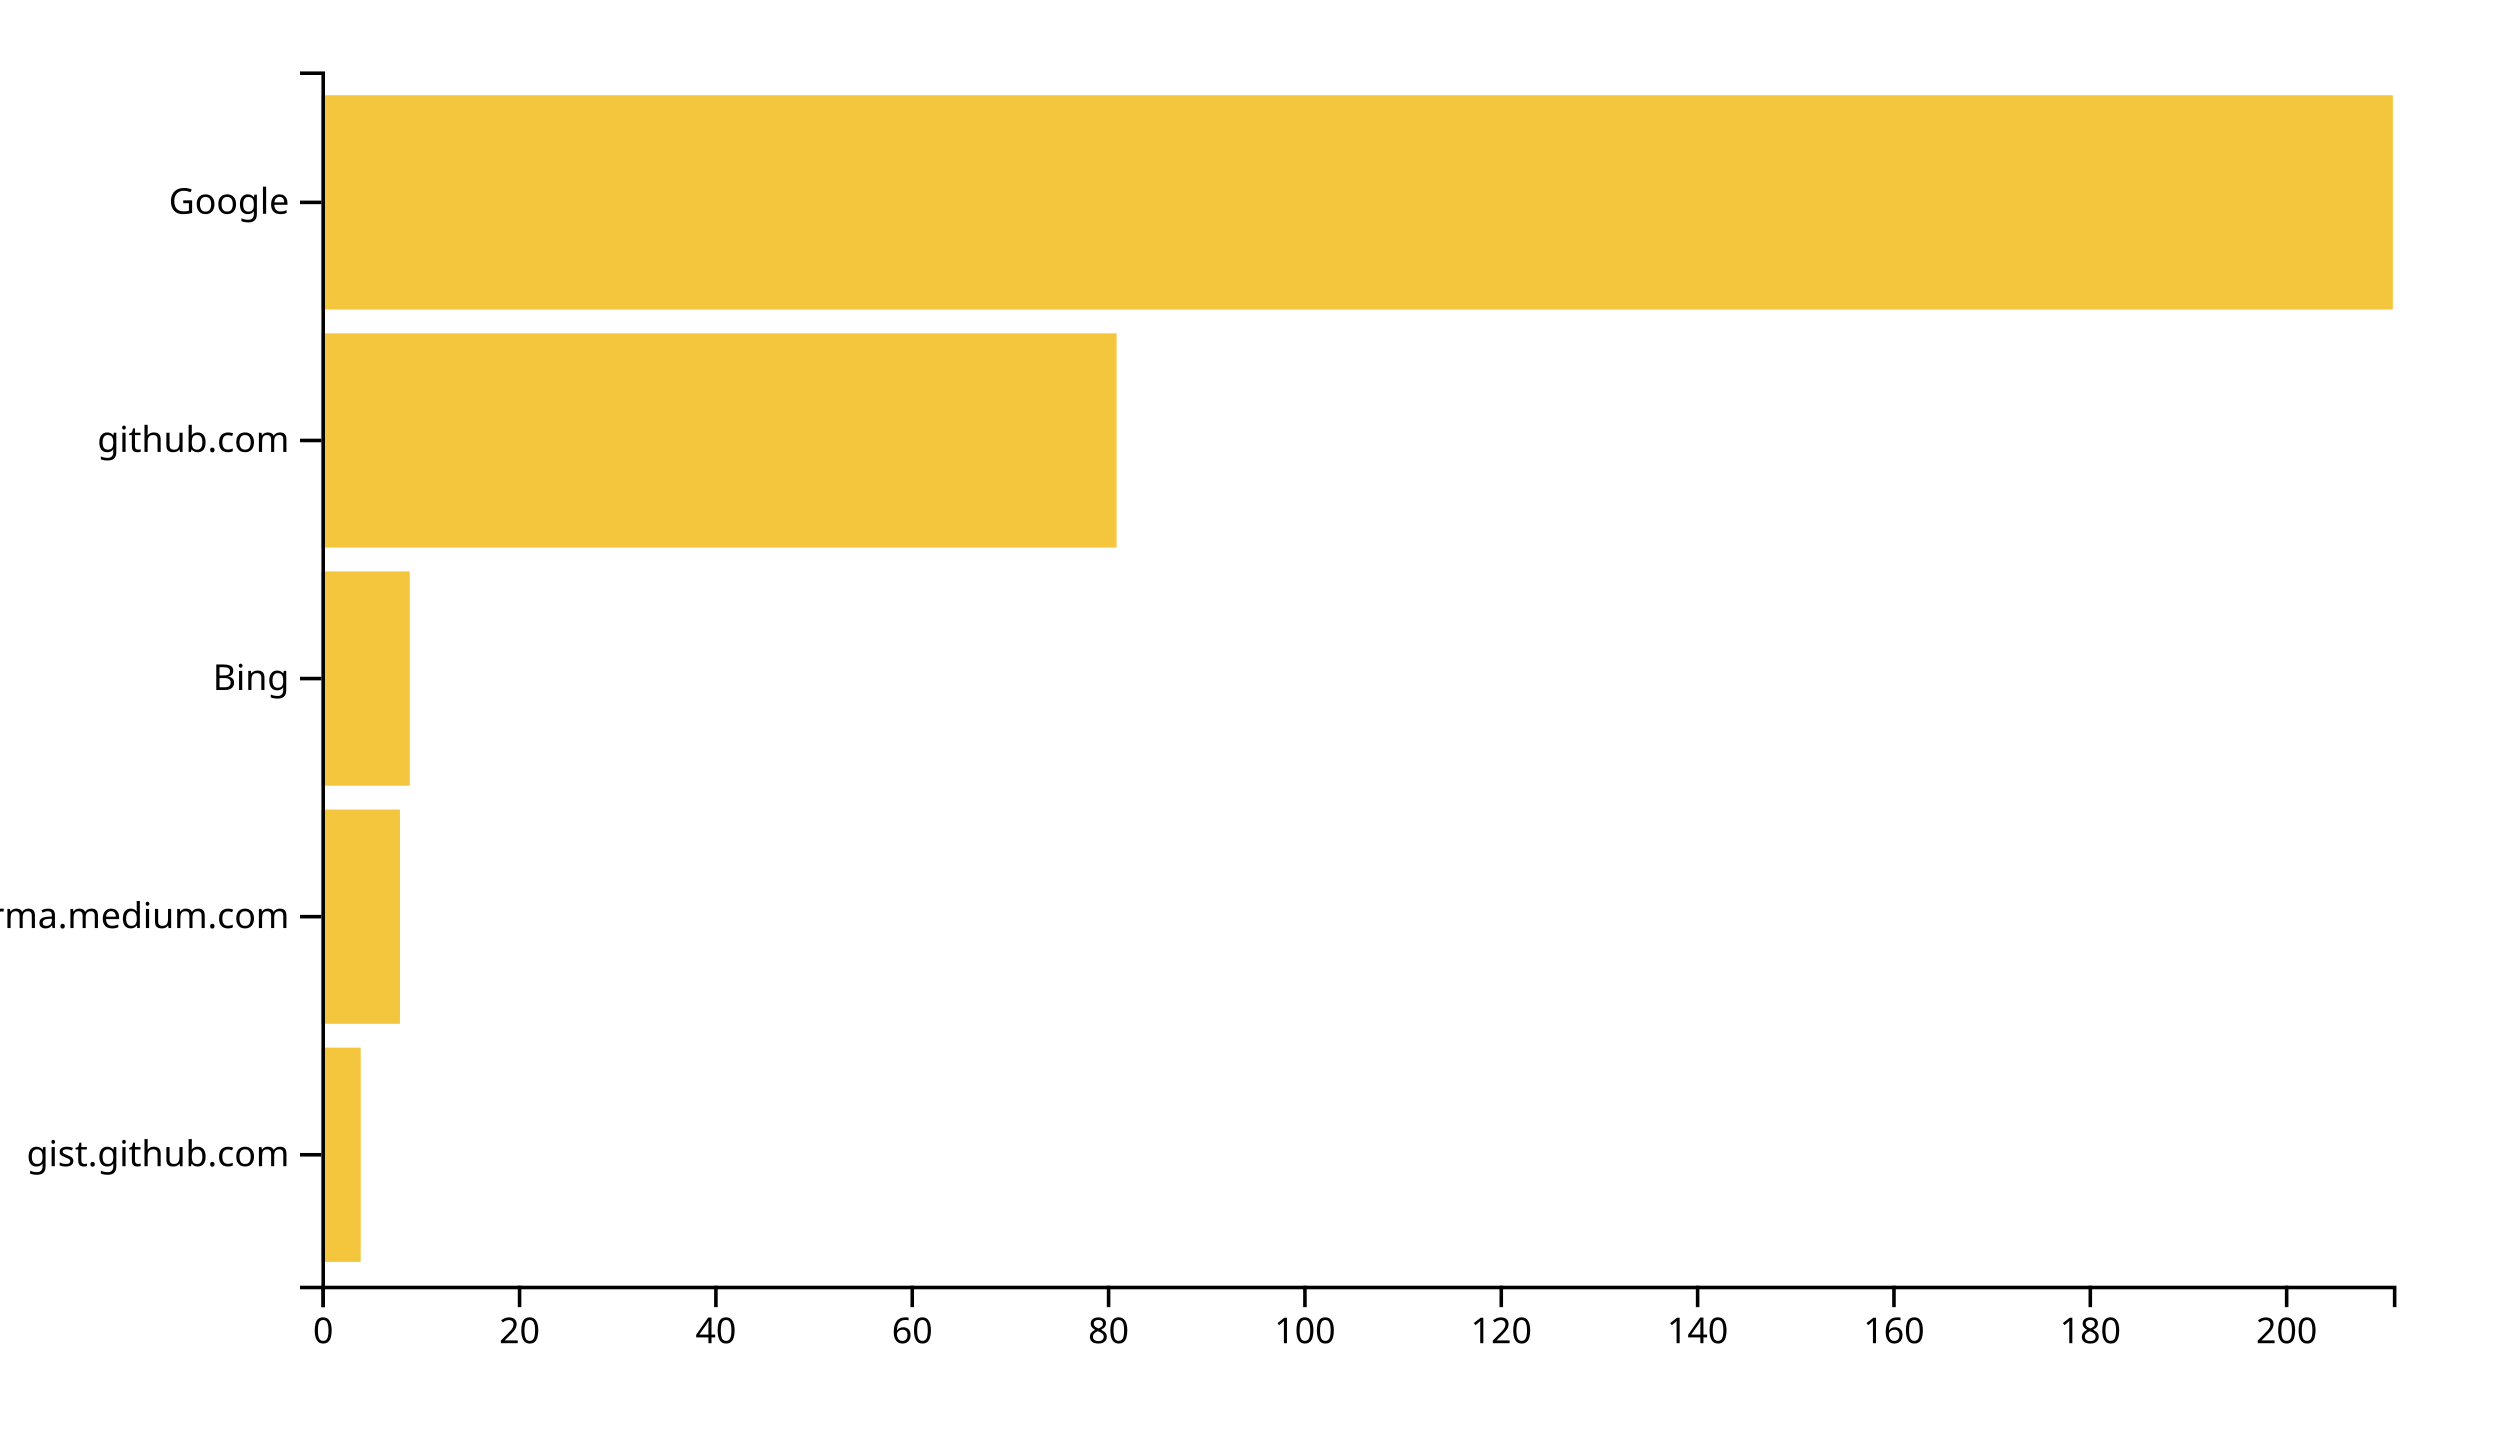
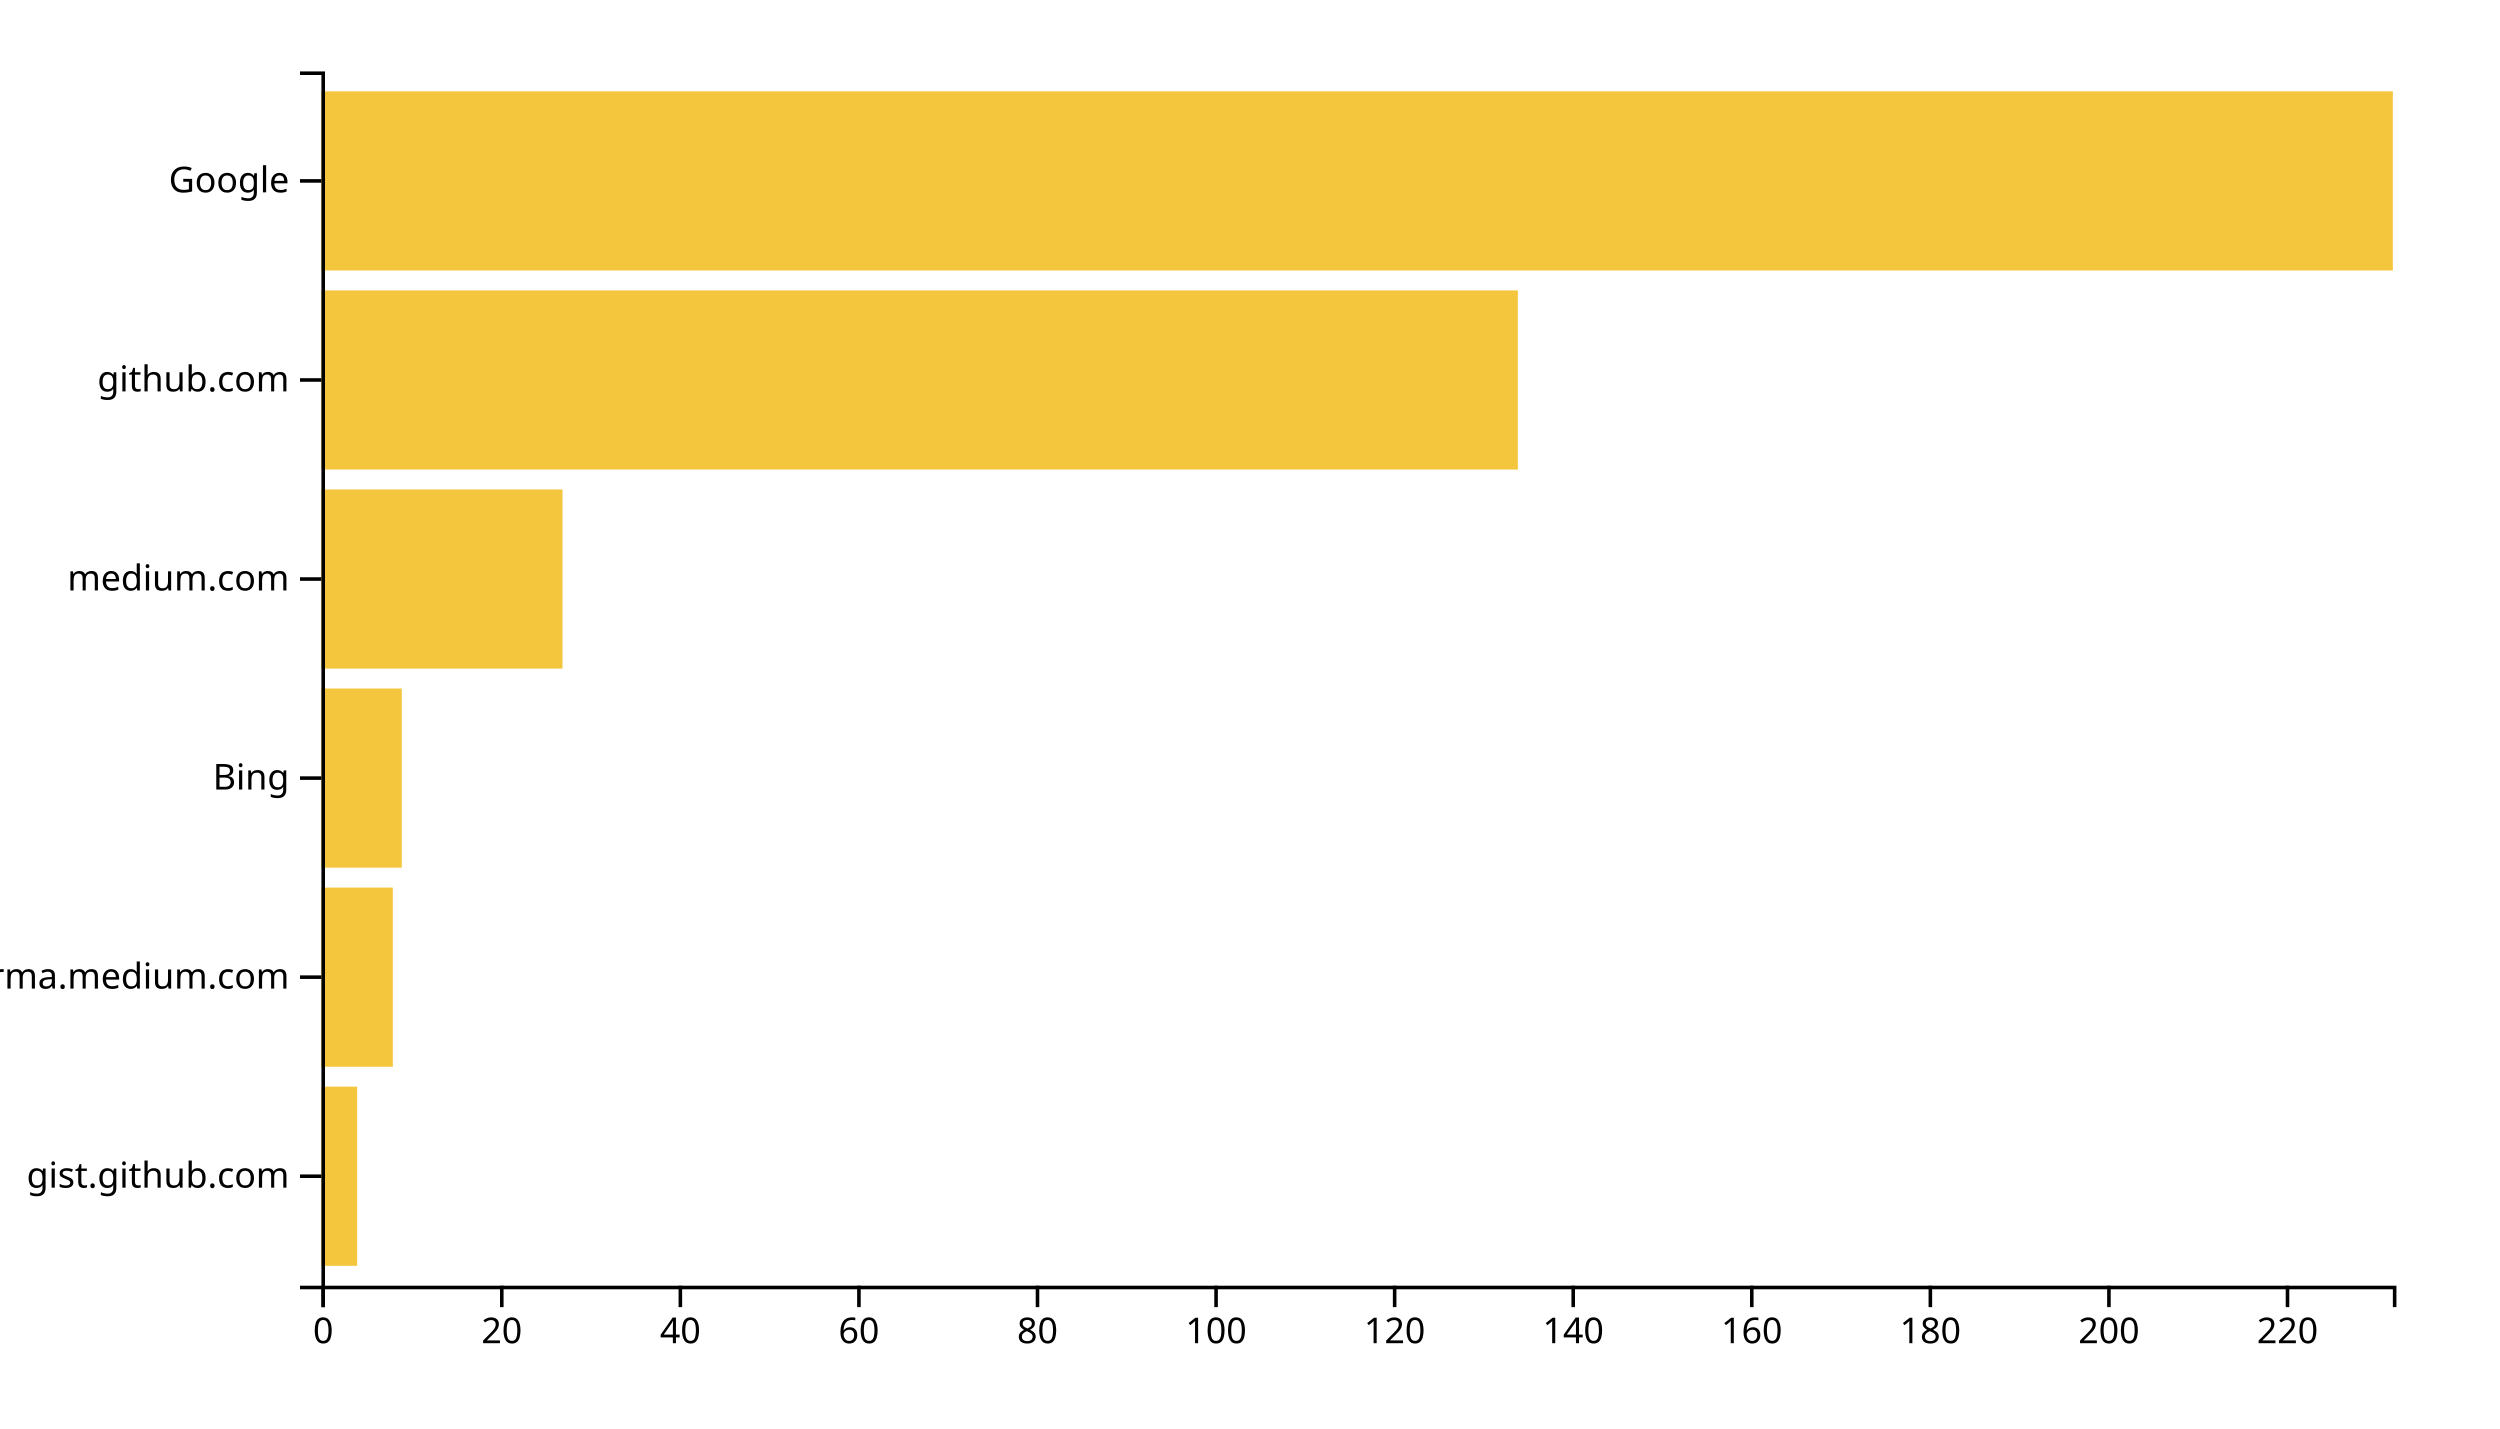
<svg xmlns="http://www.w3.org/2000/svg" width="700" height="400">
  <g transform="translate(90,20)">
-     <rect class="bar" width="10.995" y="273.333" height="60" style="fill: #f4c63d; text-anchor: end;" />
-     <rect class="bar" width="21.991" y="206.667" height="60" style="fill: #f4c63d; text-anchor: end;" />
-     <rect class="bar" width="24.739" y="140" height="60" style="fill: #f4c63d; text-anchor: end;" />
-     <rect class="bar" width="222.654" y="73.333" height="60" style="fill: #f4c63d; text-anchor: end;" />
-     <rect class="bar" width="580" y="6.667" height="60" style="fill: #f4c63d; text-anchor: end;" />
+     <rect class="bar" width="10" y="284.262" height="50.164" style="fill: #f4c63d; text-anchor: end;" />
+     <rect class="bar" width="20" y="228.525" height="50.164" style="fill: #f4c63d; text-anchor: end;" />
+     <rect class="bar" width="22.5" y="172.787" height="50.164" style="fill: #f4c63d; text-anchor: end;" />
+     <rect class="bar" width="67.5" y="117.049" height="50.164" style="fill: #f4c63d; text-anchor: end;" />
+     <rect class="bar" width="335" y="61.311" height="50.164" style="fill: #f4c63d; text-anchor: end;" />
+     <rect class="bar" width="580" y="5.574" height="50.164" style="fill: #f4c63d; text-anchor: end;" />
    <g transform="translate(0,340)" fill="none" font-size="10" font-family="sans-serif" text-anchor="middle">
      <path class="domain" stroke="currentColor" d="M0.5,6V0.5H580.5V6" />
      <g class="tick" opacity="1" transform="translate(0.5,0)">
        <line stroke="currentColor" y2="6" />
        <text fill="currentColor" y="9" dy="0.71em">0</text>
      </g>
-       <g class="tick" opacity="1" transform="translate(55.4763,0)">
+       <g class="tick" opacity="1" transform="translate(50.5,0)">
        <line stroke="currentColor" y2="6" />
        <text fill="currentColor" y="9" dy="0.71em">20</text>
      </g>
-       <g class="tick" opacity="1" transform="translate(110.4526,0)">
+       <g class="tick" opacity="1" transform="translate(100.5,0)">
        <line stroke="currentColor" y2="6" />
        <text fill="currentColor" y="9" dy="0.71em">40</text>
      </g>
-       <g class="tick" opacity="1" transform="translate(165.4289,0)">
+       <g class="tick" opacity="1" transform="translate(150.5,0)">
        <line stroke="currentColor" y2="6" />
        <text fill="currentColor" y="9" dy="0.71em">60</text>
      </g>
-       <g class="tick" opacity="1" transform="translate(220.4052,0)">
+       <g class="tick" opacity="1" transform="translate(200.5,0)">
        <line stroke="currentColor" y2="6" />
        <text fill="currentColor" y="9" dy="0.71em">80</text>
      </g>
-       <g class="tick" opacity="1" transform="translate(275.3815,0)">
+       <g class="tick" opacity="1" transform="translate(250.5,0)">
        <line stroke="currentColor" y2="6" />
        <text fill="currentColor" y="9" dy="0.71em">100</text>
      </g>
-       <g class="tick" opacity="1" transform="translate(330.3578,0)">
+       <g class="tick" opacity="1" transform="translate(300.5,0)">
        <line stroke="currentColor" y2="6" />
        <text fill="currentColor" y="9" dy="0.71em">120</text>
      </g>
-       <g class="tick" opacity="1" transform="translate(385.3341,0)">
+       <g class="tick" opacity="1" transform="translate(350.5,0)">
        <line stroke="currentColor" y2="6" />
        <text fill="currentColor" y="9" dy="0.71em">140</text>
      </g>
-       <g class="tick" opacity="1" transform="translate(440.3104,0)">
+       <g class="tick" opacity="1" transform="translate(400.5,0)">
        <line stroke="currentColor" y2="6" />
        <text fill="currentColor" y="9" dy="0.71em">160</text>
      </g>
-       <g class="tick" opacity="1" transform="translate(495.2867,0)">
+       <g class="tick" opacity="1" transform="translate(450.5,0)">
        <line stroke="currentColor" y2="6" />
        <text fill="currentColor" y="9" dy="0.71em">180</text>
      </g>
-       <g class="tick" opacity="1" transform="translate(550.263,0)">
+       <g class="tick" opacity="1" transform="translate(500.5,0)">
        <line stroke="currentColor" y2="6" />
        <text fill="currentColor" y="9" dy="0.71em">200</text>
+       </g>
+       <g class="tick" opacity="1" transform="translate(550.5,0)">
+         <line stroke="currentColor" y2="6" />
+         <text fill="currentColor" y="9" dy="0.71em">220</text>
      </g>
    </g>
    <g fill="none" font-size="10" font-family="sans-serif" text-anchor="end">
      <path class="domain" stroke="currentColor" d="M-6,340.5H0.5V0.5H-6" />
-       <g class="tick" opacity="1" transform="translate(0,303.3333)">
+       <g class="tick" opacity="1" transform="translate(0,309.3443)">
        <line stroke="currentColor" x2="-6" />
        <text fill="currentColor" x="-9" dy="0.32em">gist.github.com</text>
      </g>
-       <g class="tick" opacity="1" transform="translate(0,236.6667)">
+       <g class="tick" opacity="1" transform="translate(0,253.6066)">
        <line stroke="currentColor" x2="-6" />
        <text fill="currentColor" x="-9" dy="0.32em">xgirma.medium.com</text>
      </g>
-       <g class="tick" opacity="1" transform="translate(0,170)">
+       <g class="tick" opacity="1" transform="translate(0,197.8689)">
        <line stroke="currentColor" x2="-6" />
        <text fill="currentColor" x="-9" dy="0.32em">Bing</text>
      </g>
-       <g class="tick" opacity="1" transform="translate(0,103.3333)">
+       <g class="tick" opacity="1" transform="translate(0,142.1311)">
+         <line stroke="currentColor" x2="-6" />
+         <text fill="currentColor" x="-9" dy="0.32em">medium.com</text>
+       </g>
+       <g class="tick" opacity="1" transform="translate(0,86.39344)">
        <line stroke="currentColor" x2="-6" />
        <text fill="currentColor" x="-9" dy="0.32em">github.com</text>
      </g>
-       <g class="tick" opacity="1" transform="translate(0,36.66667)">
+       <g class="tick" opacity="1" transform="translate(0,30.65574)">
        <line stroke="currentColor" x2="-6" />
        <text fill="currentColor" x="-9" dy="0.32em">Google</text>
      </g>
    </g>
  </g>
</svg>
